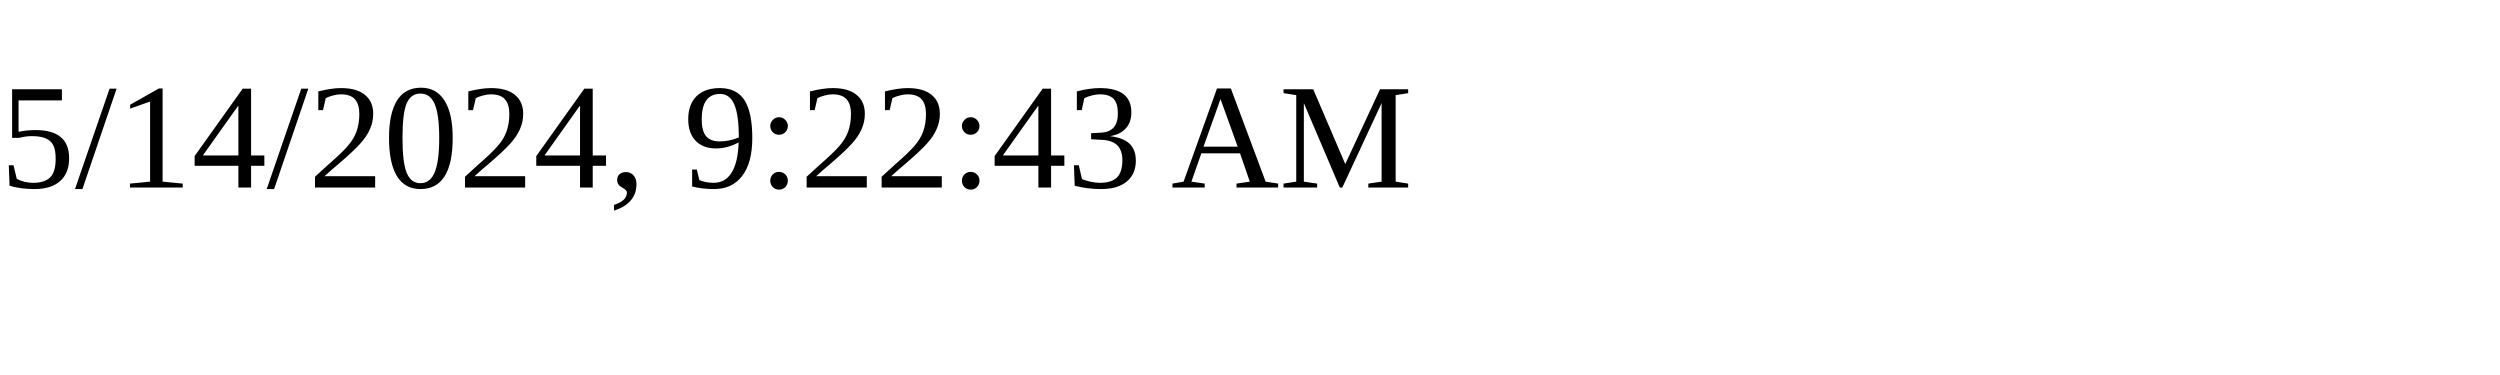
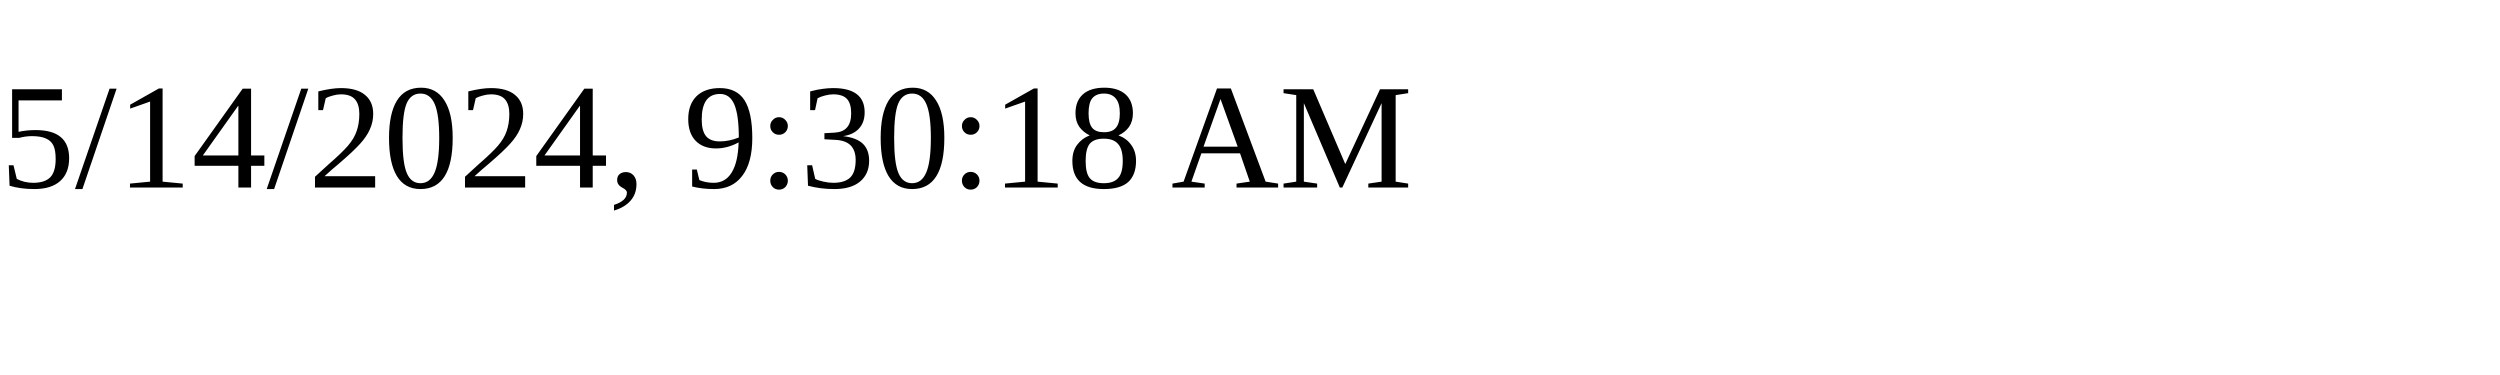
<svg xmlns="http://www.w3.org/2000/svg" height="30" width="200">
-   <text x="0" y="15">5/14/2024, 9:22:43 AM</text>
+   <text x="0" y="15">5/14/2024, 9:30:18 AM</text>
</svg>
